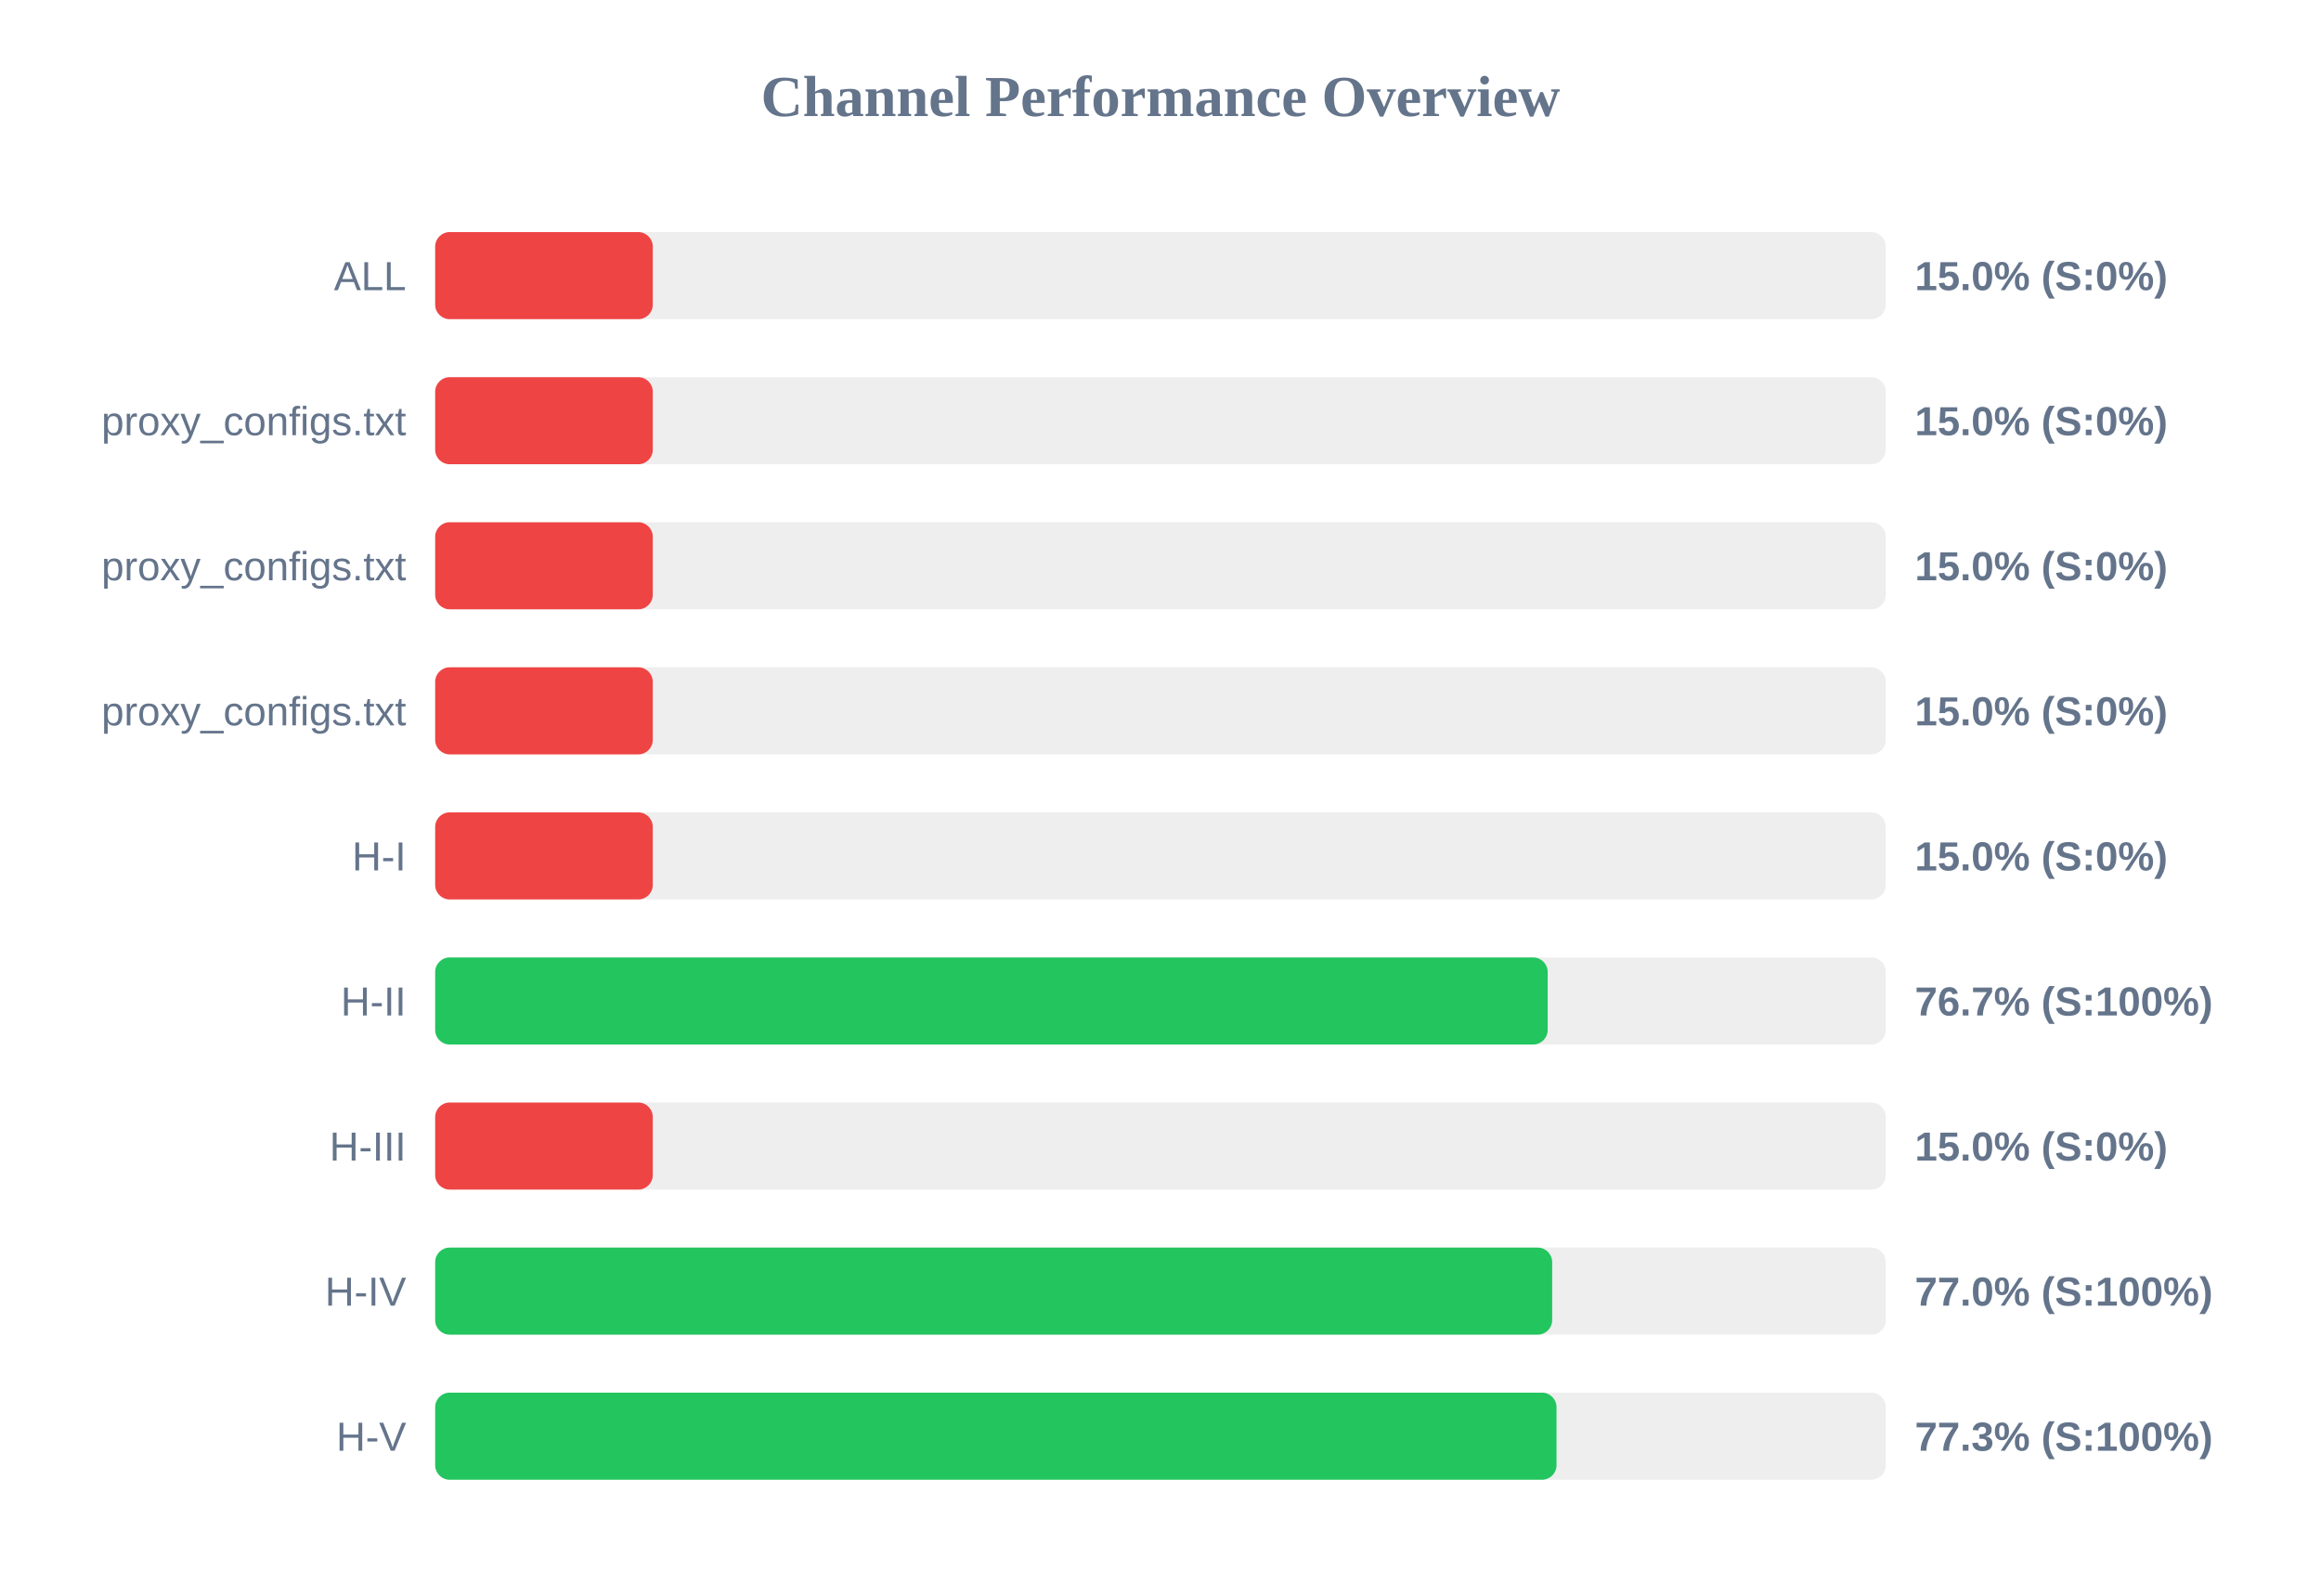
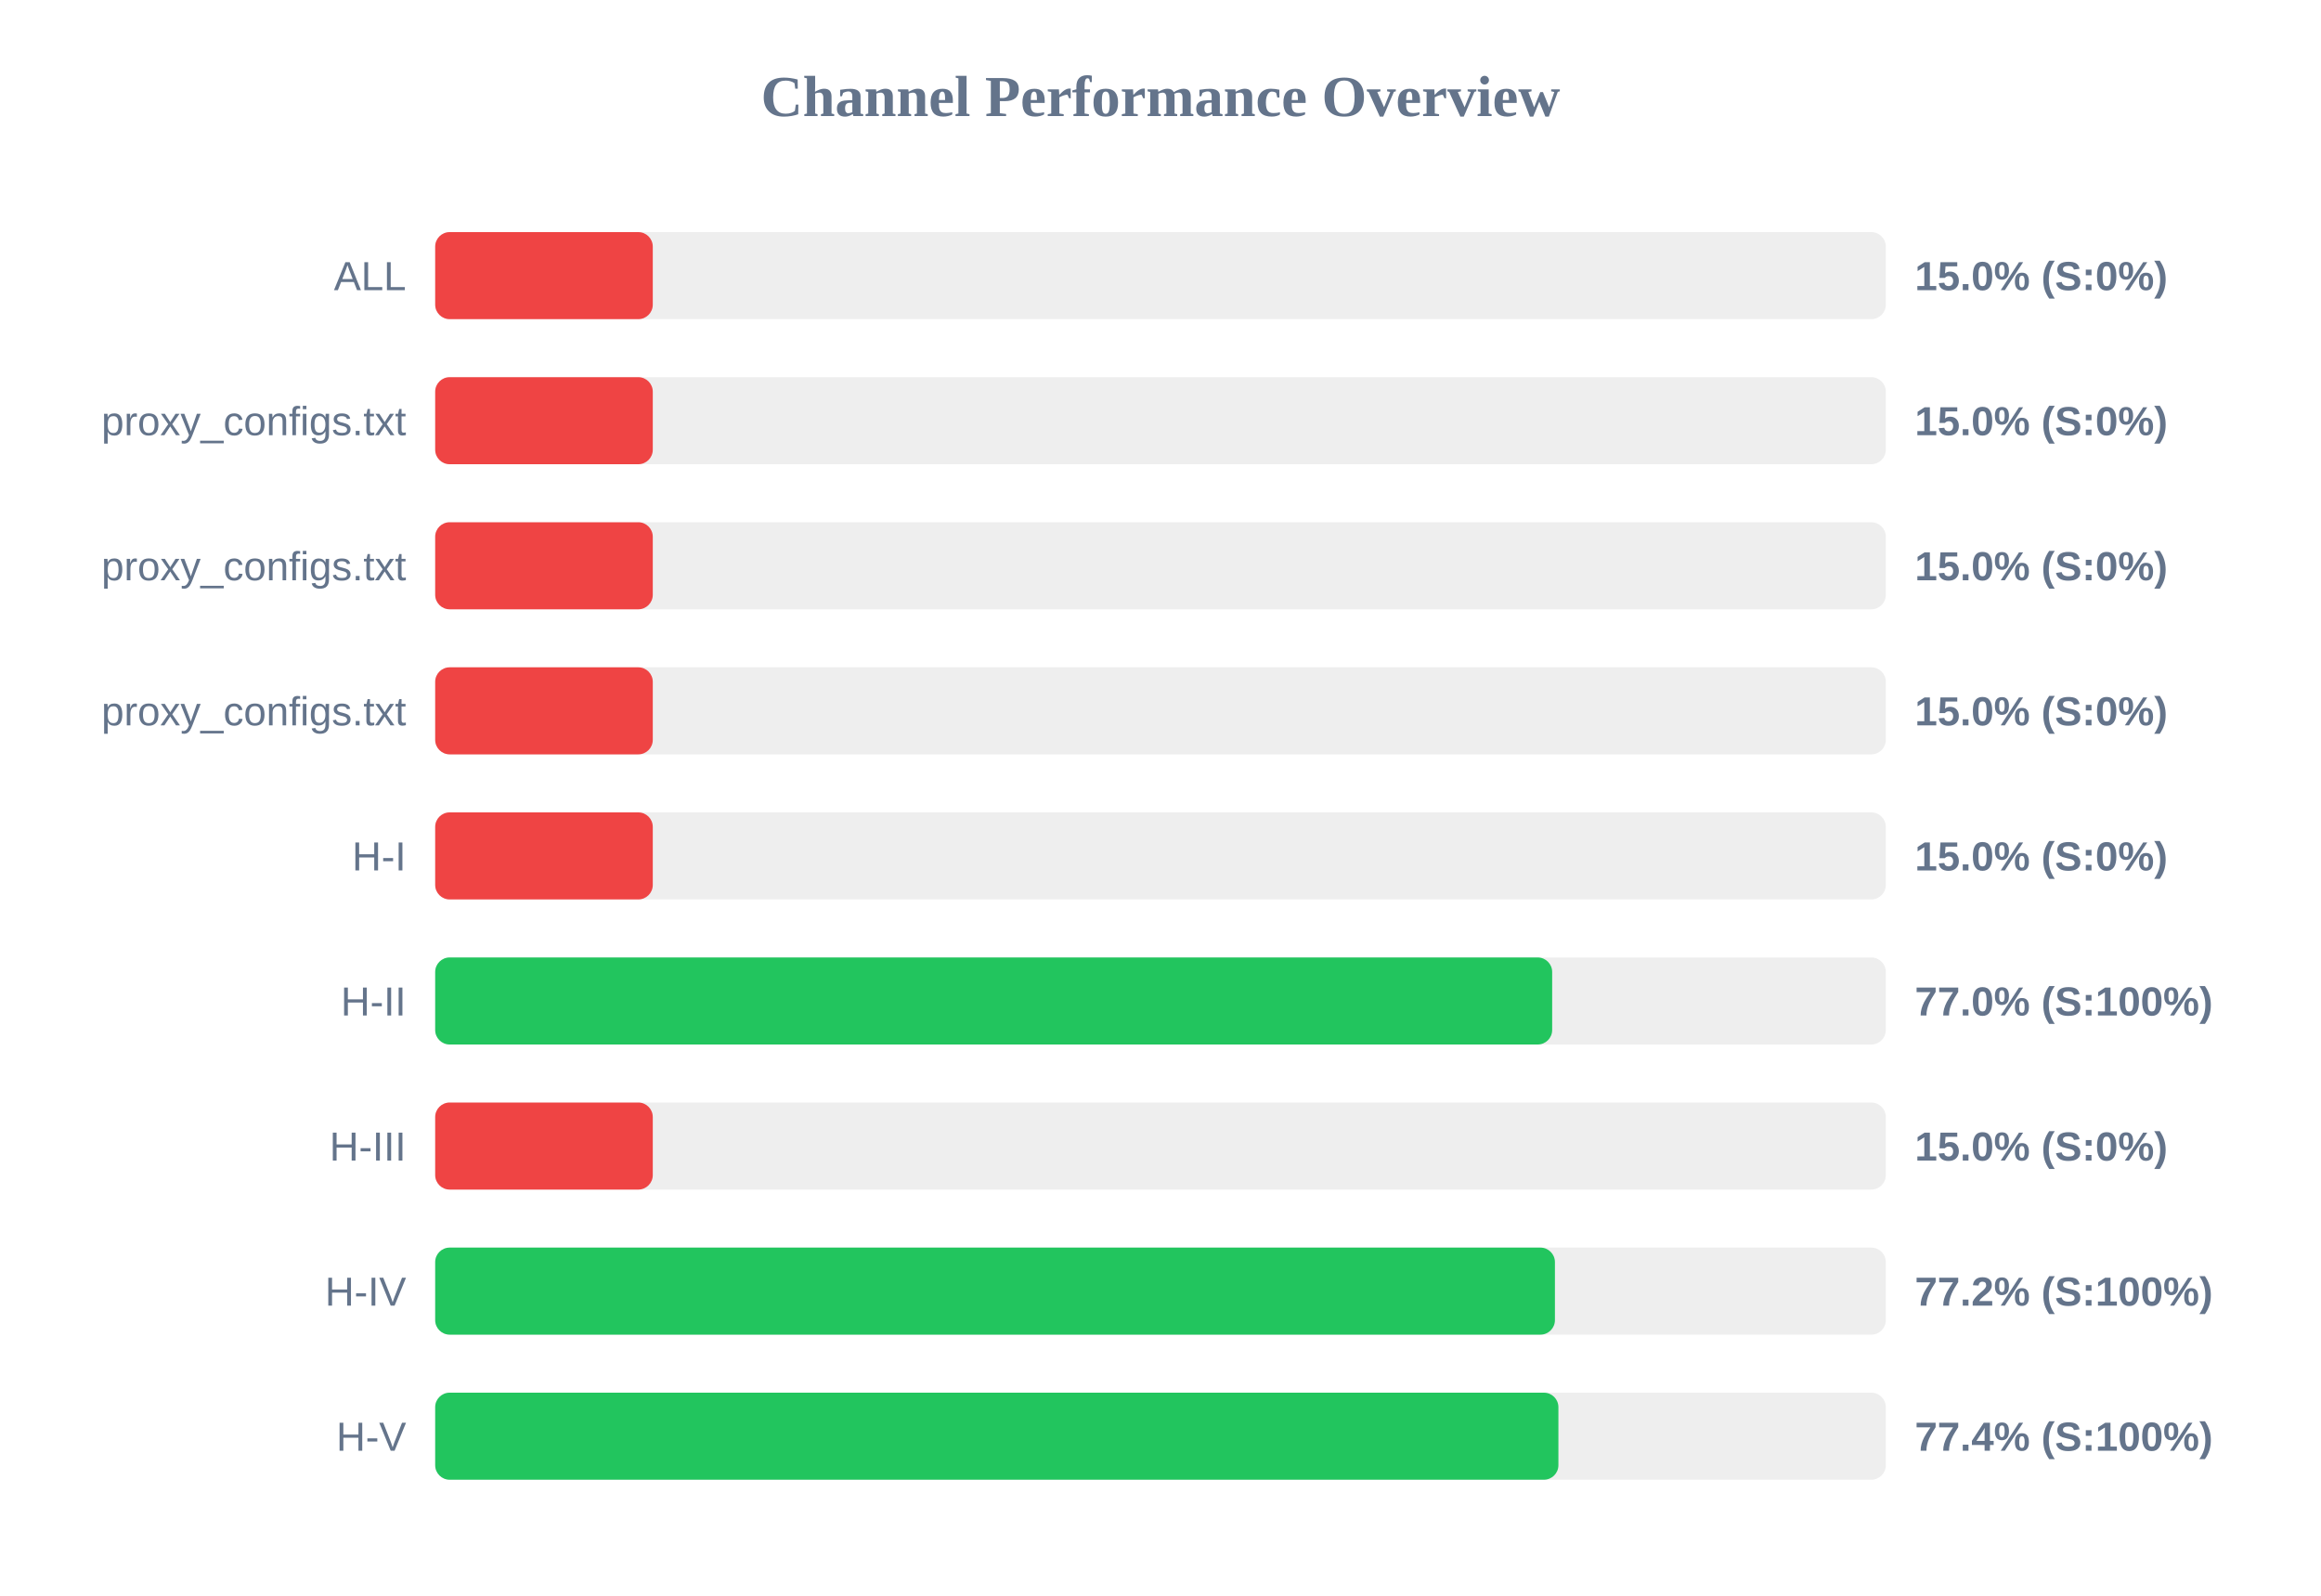
<svg xmlns="http://www.w3.org/2000/svg" width="800" height="550" version="1.1">
  <style>
        .row { font: 14px Arial; fill: #64748b; }
        .score { font: bold 14px Arial; fill: #64748b; }
    </style>
  <text x="400" y="40" text-anchor="middle" font-size="20px" font-weight="bold" fill="#64748b">Channel Performance Overview</text>
  <rect x="150" y="80" width="500" height="30" fill="#eee" rx="5" />
  <rect x="150" y="80" width="75.0" height="30" fill="#ef4444" rx="5" />
  <text x="140" y="100" text-anchor="end" class="row">ALL</text>
  <text x="660" y="100" text-anchor="start" class="score">15.0% (S:0%)</text>
  <rect x="150" y="130" width="500" height="30" fill="#eee" rx="5" />
  <rect x="150" y="130" width="75.0" height="30" fill="#ef4444" rx="5" />
  <text x="140" y="150" text-anchor="end" class="row">proxy_configs.txt</text>
  <text x="660" y="150" text-anchor="start" class="score">15.0% (S:0%)</text>
  <rect x="150" y="180" width="500" height="30" fill="#eee" rx="5" />
  <rect x="150" y="180" width="75.0" height="30" fill="#ef4444" rx="5" />
  <text x="140" y="200" text-anchor="end" class="row">proxy_configs.txt</text>
  <text x="660" y="200" text-anchor="start" class="score">15.0% (S:0%)</text>
  <rect x="150" y="230" width="500" height="30" fill="#eee" rx="5" />
  <rect x="150" y="230" width="75.0" height="30" fill="#ef4444" rx="5" />
  <text x="140" y="250" text-anchor="end" class="row">proxy_configs.txt</text>
  <text x="660" y="250" text-anchor="start" class="score">15.0% (S:0%)</text>
  <rect x="150" y="280" width="500" height="30" fill="#eee" rx="5" />
  <rect x="150" y="280" width="75.0" height="30" fill="#ef4444" rx="5" />
  <text x="140" y="300" text-anchor="end" class="row">H-I</text>
  <text x="660" y="300" text-anchor="start" class="score">15.0% (S:0%)</text>
  <rect x="150" y="330" width="500" height="30" fill="#eee" rx="5" />
-   <rect x="150" y="330" width="383.45" height="30" fill="#22c55e" rx="5" />
+   <rect x="150" y="330" width="385.0" height="30" fill="#22c55e" rx="5" />
  <text x="140" y="350" text-anchor="end" class="row">H-II</text>
-   <text x="660" y="350" text-anchor="start" class="score">76.7% (S:100%)</text>
+   <text x="660" y="350" text-anchor="start" class="score">77.0% (S:100%)</text>
  <rect x="150" y="380" width="500" height="30" fill="#eee" rx="5" />
  <rect x="150" y="380" width="75.0" height="30" fill="#ef4444" rx="5" />
  <text x="140" y="400" text-anchor="end" class="row">H-III</text>
  <text x="660" y="400" text-anchor="start" class="score">15.0% (S:0%)</text>
  <rect x="150" y="430" width="500" height="30" fill="#eee" rx="5" />
-   <rect x="150" y="430" width="385.0" height="30" fill="#22c55e" rx="5" />
+   <rect x="150" y="430" width="385.95" height="30" fill="#22c55e" rx="5" />
  <text x="140" y="450" text-anchor="end" class="row">H-IV</text>
-   <text x="660" y="450" text-anchor="start" class="score">77.0% (S:100%)</text>
+   <text x="660" y="450" text-anchor="start" class="score">77.2% (S:100%)</text>
  <rect x="150" y="480" width="500" height="30" fill="#eee" rx="5" />
-   <rect x="150" y="480" width="386.5" height="30" fill="#22c55e" rx="5" />
+   <rect x="150" y="480" width="387.15" height="30" fill="#22c55e" rx="5" />
  <text x="140" y="500" text-anchor="end" class="row">H-V</text>
-   <text x="660" y="500" text-anchor="start" class="score">77.3% (S:100%)</text>
+   <text x="660" y="500" text-anchor="start" class="score">77.4% (S:100%)</text>
</svg>
